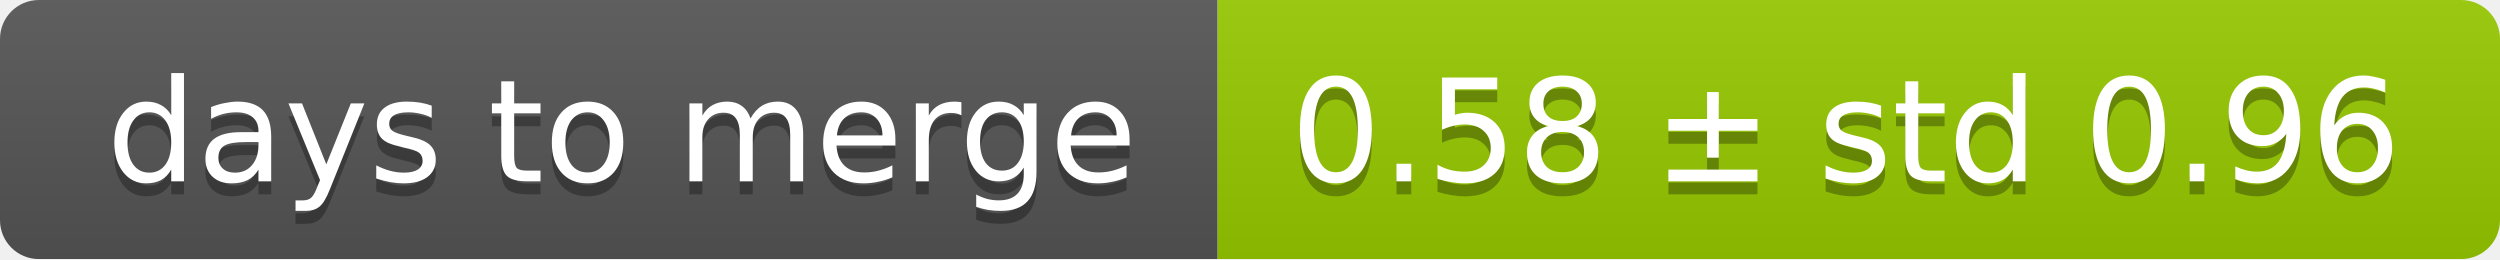
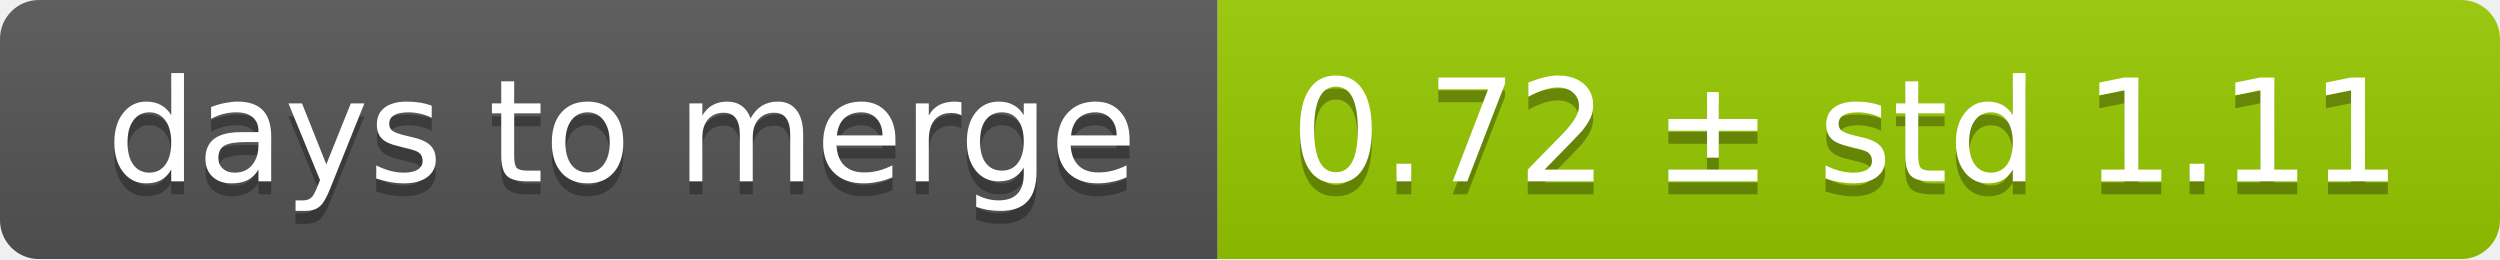
<svg xmlns="http://www.w3.org/2000/svg" width="193" height="20">
  <linearGradient id="smooth" x2="0" y2="100%">
    <stop offset="0" stop-color="#bbb" stop-opacity=".1" />
    <stop offset="1" stop-opacity=".1" />
  </linearGradient>
  <mask id="round">
    <rect width="193" height="20" rx="3" fill="#fff" />
  </mask>
  <g mask="url(#round)">
    <rect width="94" height="20" fill="#555" />
    <rect x="94" width="99" height="20" fill="#97ca00" />
    <rect width="193" height="20" fill="url(#smooth)" />
  </g>
  <g fill="#fff" text-anchor="middle" font-family="DejaVu Sans,Verdana,Geneva,sans-serif" font-size="11">
    <text x="48" y="15" fill="#010101" fill-opacity=".3">days to merge</text>
    <text x="48" y="14">days to merge</text>
-     <text x="142.5" y="15" fill="#010101" fill-opacity=".3">0.58 ± std 0.96</text>
-     <text x="142.5" y="14">0.58 ± std 0.96</text>
+     <text x="142.5" y="15" fill="#010101" fill-opacity=".3">0.72 ± std 1.11</text>
+     <text x="142.5" y="14">0.72 ± std 1.11</text>
  </g>
</svg>
